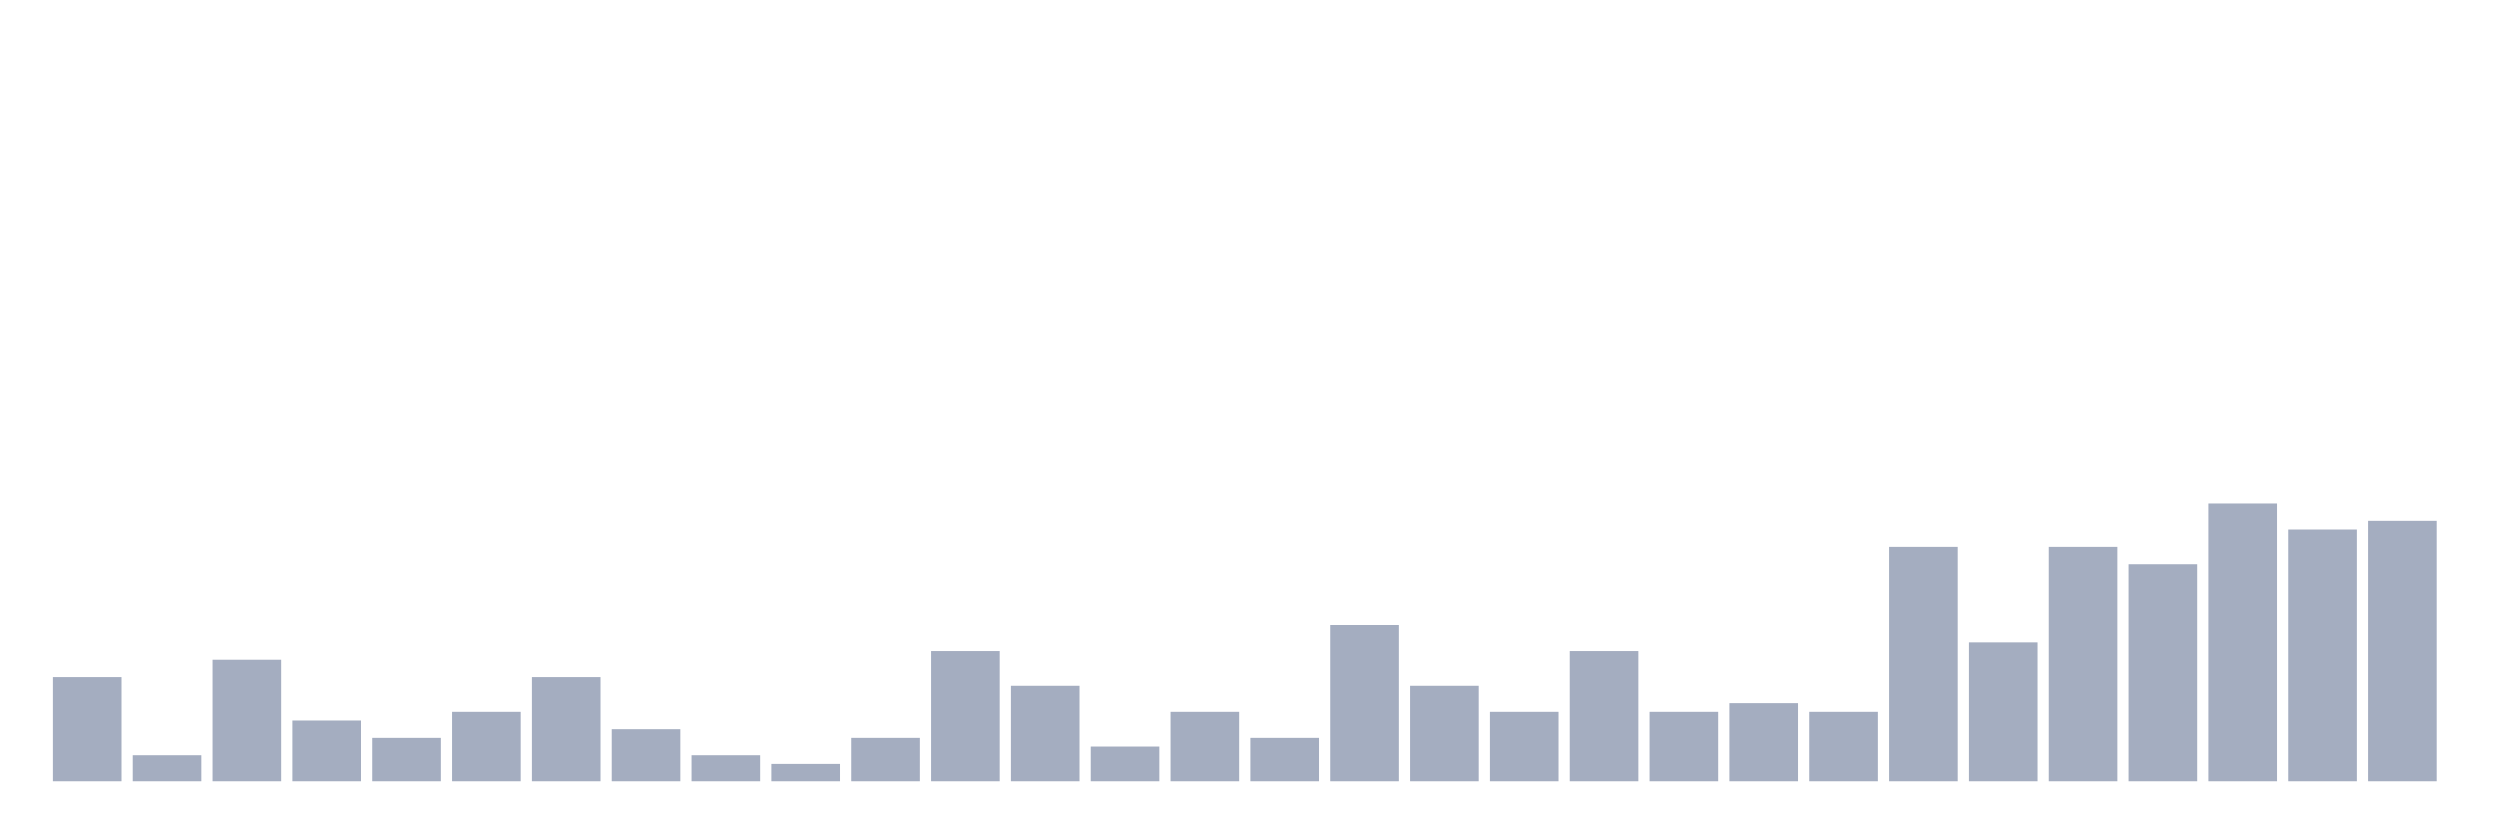
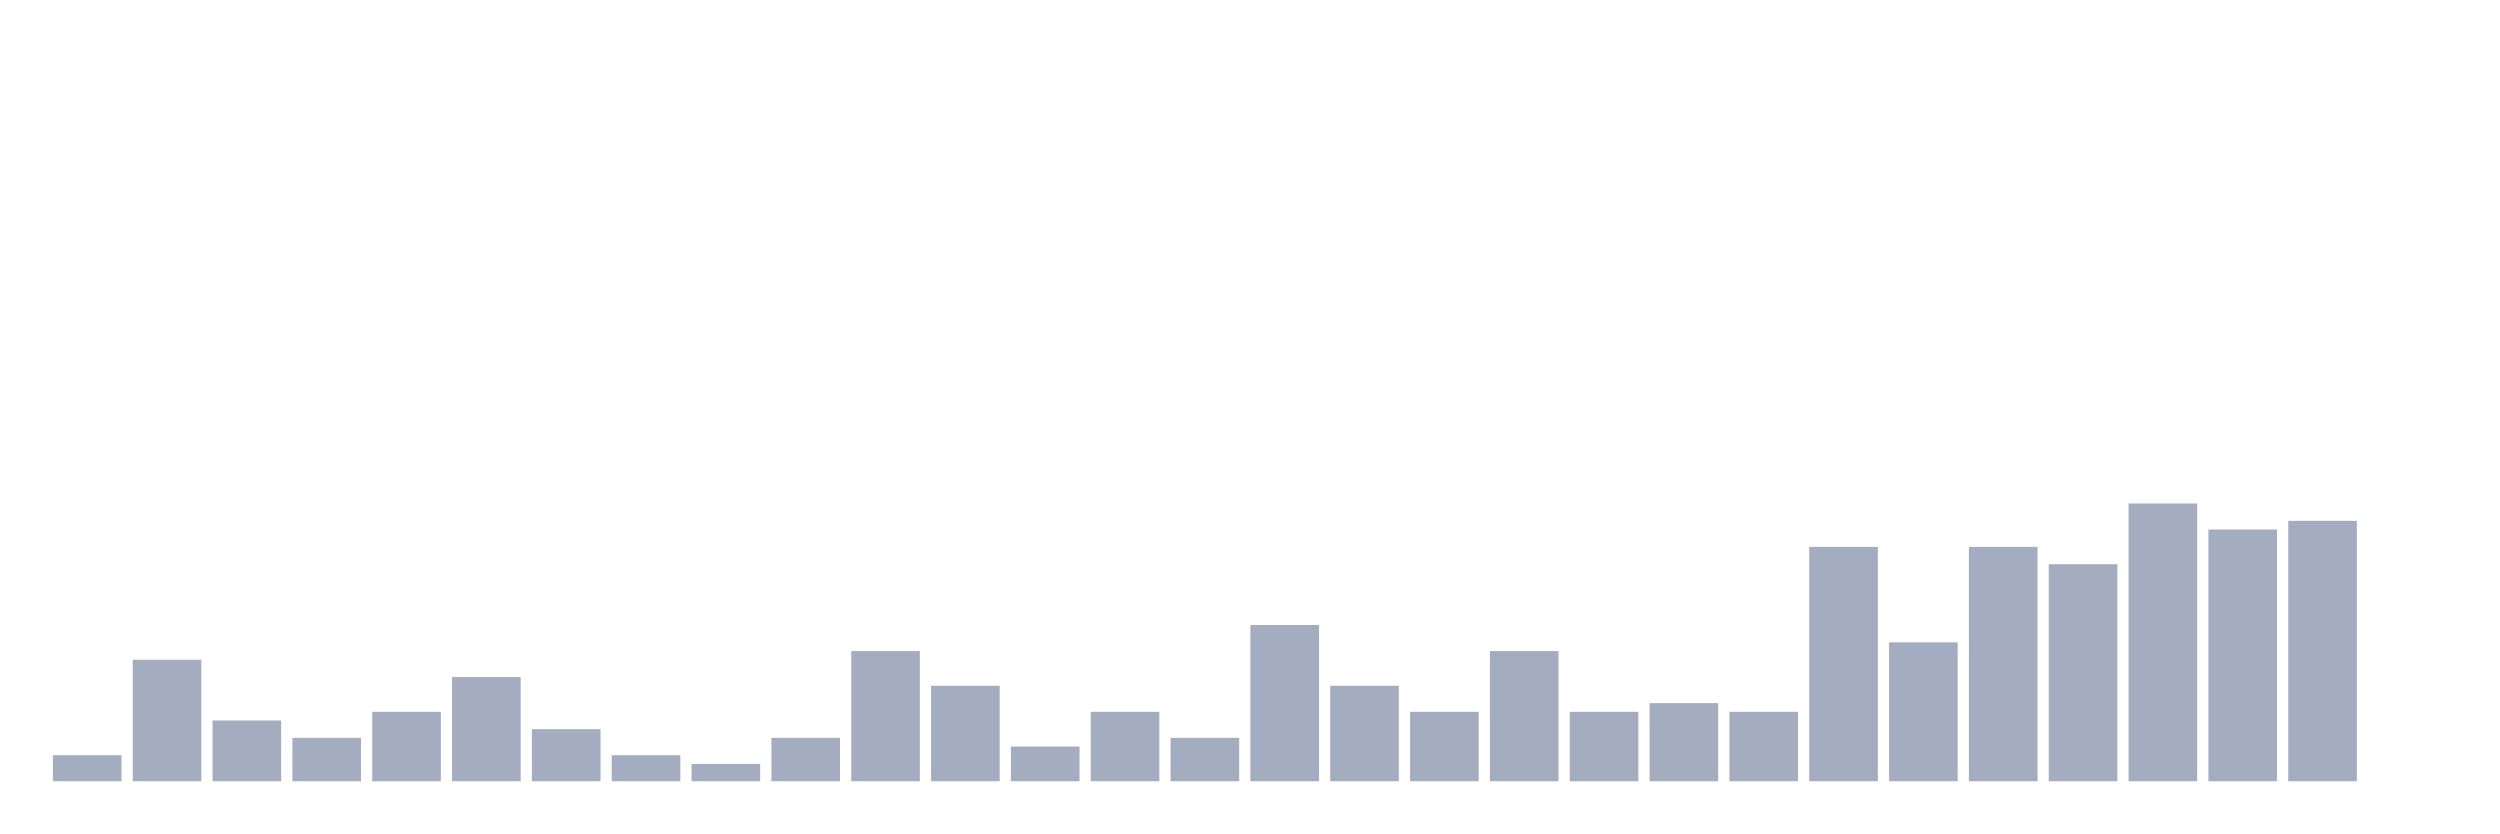
<svg xmlns="http://www.w3.org/2000/svg" viewBox="0 0 480 160">
  <g transform="translate(10,10)">
-     <rect class="bar" x="0.153" width="13.175" y="120" height="20" fill="rgb(164,173,192)" />
-     <rect class="bar" x="15.482" width="13.175" y="135" height="5" fill="rgb(164,173,192)" />
-     <rect class="bar" x="30.81" width="13.175" y="116.667" height="23.333" fill="rgb(164,173,192)" />
-     <rect class="bar" x="46.138" width="13.175" y="128.333" height="11.667" fill="rgb(164,173,192)" />
-     <rect class="bar" x="61.466" width="13.175" y="131.667" height="8.333" fill="rgb(164,173,192)" />
-     <rect class="bar" x="76.794" width="13.175" y="126.667" height="13.333" fill="rgb(164,173,192)" />
-     <rect class="bar" x="92.123" width="13.175" y="120" height="20" fill="rgb(164,173,192)" />
-     <rect class="bar" x="107.451" width="13.175" y="130" height="10" fill="rgb(164,173,192)" />
-     <rect class="bar" x="122.779" width="13.175" y="135" height="5" fill="rgb(164,173,192)" />
-     <rect class="bar" x="138.107" width="13.175" y="136.667" height="3.333" fill="rgb(164,173,192)" />
-     <rect class="bar" x="153.436" width="13.175" y="131.667" height="8.333" fill="rgb(164,173,192)" />
-     <rect class="bar" x="168.764" width="13.175" y="115" height="25" fill="rgb(164,173,192)" />
-     <rect class="bar" x="184.092" width="13.175" y="121.667" height="18.333" fill="rgb(164,173,192)" />
-     <rect class="bar" x="199.42" width="13.175" y="133.333" height="6.667" fill="rgb(164,173,192)" />
-     <rect class="bar" x="214.748" width="13.175" y="126.667" height="13.333" fill="rgb(164,173,192)" />
-     <rect class="bar" x="230.077" width="13.175" y="131.667" height="8.333" fill="rgb(164,173,192)" />
-     <rect class="bar" x="245.405" width="13.175" y="110" height="30" fill="rgb(164,173,192)" />
-     <rect class="bar" x="260.733" width="13.175" y="121.667" height="18.333" fill="rgb(164,173,192)" />
-     <rect class="bar" x="276.061" width="13.175" y="126.667" height="13.333" fill="rgb(164,173,192)" />
-     <rect class="bar" x="291.39" width="13.175" y="115" height="25" fill="rgb(164,173,192)" />
-     <rect class="bar" x="306.718" width="13.175" y="126.667" height="13.333" fill="rgb(164,173,192)" />
-     <rect class="bar" x="322.046" width="13.175" y="125" height="15" fill="rgb(164,173,192)" />
-     <rect class="bar" x="337.374" width="13.175" y="126.667" height="13.333" fill="rgb(164,173,192)" />
-     <rect class="bar" x="352.702" width="13.175" y="95" height="45" fill="rgb(164,173,192)" />
-     <rect class="bar" x="368.031" width="13.175" y="113.333" height="26.667" fill="rgb(164,173,192)" />
-     <rect class="bar" x="383.359" width="13.175" y="95" height="45" fill="rgb(164,173,192)" />
-     <rect class="bar" x="398.687" width="13.175" y="98.333" height="41.667" fill="rgb(164,173,192)" />
-     <rect class="bar" x="414.015" width="13.175" y="86.667" height="53.333" fill="rgb(164,173,192)" />
-     <rect class="bar" x="429.344" width="13.175" y="91.667" height="48.333" fill="rgb(164,173,192)" />
-     <rect class="bar" x="444.672" width="13.175" y="90" height="50" fill="rgb(164,173,192)" />
+     <rect class="bar" x="0.153" width="13.175" y="135" height="5" fill="rgb(164,173,192)" />
+     <rect class="bar" x="15.482" width="13.175" y="116.667" height="23.333" fill="rgb(164,173,192)" />
+     <rect class="bar" x="30.81" width="13.175" y="128.333" height="11.667" fill="rgb(164,173,192)" />
+     <rect class="bar" x="46.138" width="13.175" y="131.667" height="8.333" fill="rgb(164,173,192)" />
+     <rect class="bar" x="61.466" width="13.175" y="126.667" height="13.333" fill="rgb(164,173,192)" />
+     <rect class="bar" x="76.794" width="13.175" y="120" height="20" fill="rgb(164,173,192)" />
+     <rect class="bar" x="92.123" width="13.175" y="130" height="10" fill="rgb(164,173,192)" />
+     <rect class="bar" x="107.451" width="13.175" y="135" height="5" fill="rgb(164,173,192)" />
+     <rect class="bar" x="122.779" width="13.175" y="136.667" height="3.333" fill="rgb(164,173,192)" />
+     <rect class="bar" x="138.107" width="13.175" y="131.667" height="8.333" fill="rgb(164,173,192)" />
+     <rect class="bar" x="153.436" width="13.175" y="115" height="25" fill="rgb(164,173,192)" />
+     <rect class="bar" x="168.764" width="13.175" y="121.667" height="18.333" fill="rgb(164,173,192)" />
+     <rect class="bar" x="184.092" width="13.175" y="133.333" height="6.667" fill="rgb(164,173,192)" />
+     <rect class="bar" x="199.42" width="13.175" y="126.667" height="13.333" fill="rgb(164,173,192)" />
+     <rect class="bar" x="214.748" width="13.175" y="131.667" height="8.333" fill="rgb(164,173,192)" />
+     <rect class="bar" x="230.077" width="13.175" y="110" height="30" fill="rgb(164,173,192)" />
+     <rect class="bar" x="245.405" width="13.175" y="121.667" height="18.333" fill="rgb(164,173,192)" />
+     <rect class="bar" x="260.733" width="13.175" y="126.667" height="13.333" fill="rgb(164,173,192)" />
+     <rect class="bar" x="276.061" width="13.175" y="115" height="25" fill="rgb(164,173,192)" />
+     <rect class="bar" x="291.39" width="13.175" y="126.667" height="13.333" fill="rgb(164,173,192)" />
+     <rect class="bar" x="306.718" width="13.175" y="125" height="15" fill="rgb(164,173,192)" />
+     <rect class="bar" x="322.046" width="13.175" y="126.667" height="13.333" fill="rgb(164,173,192)" />
+     <rect class="bar" x="337.374" width="13.175" y="95" height="45" fill="rgb(164,173,192)" />
+     <rect class="bar" x="352.702" width="13.175" y="113.333" height="26.667" fill="rgb(164,173,192)" />
+     <rect class="bar" x="368.031" width="13.175" y="95" height="45" fill="rgb(164,173,192)" />
+     <rect class="bar" x="383.359" width="13.175" y="98.333" height="41.667" fill="rgb(164,173,192)" />
+     <rect class="bar" x="398.687" width="13.175" y="86.667" height="53.333" fill="rgb(164,173,192)" />
+     <rect class="bar" x="414.015" width="13.175" y="91.667" height="48.333" fill="rgb(164,173,192)" />
+     <rect class="bar" x="429.344" width="13.175" y="90" height="50" fill="rgb(164,173,192)" />
+     <rect class="bar" x="444.672" width="13.175" y="140" height="0" fill="rgb(164,173,192)" />
  </g>
</svg>
